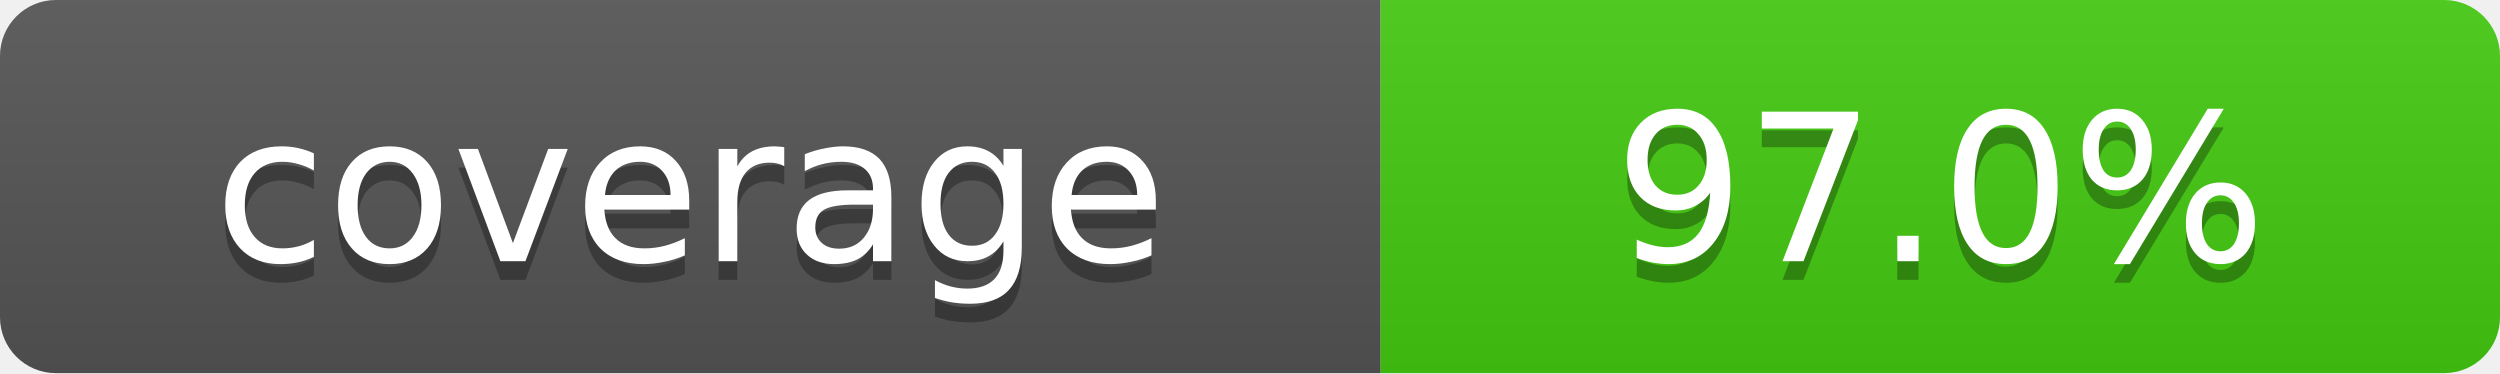
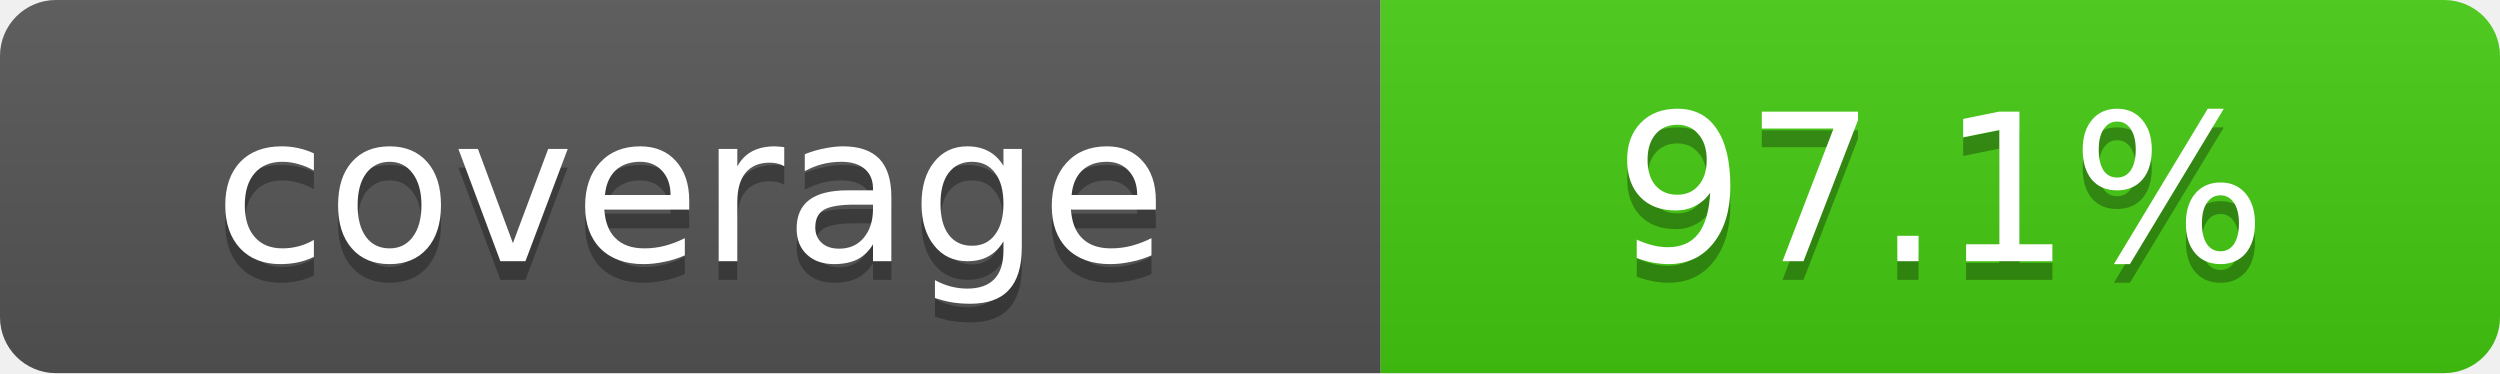
- <svg xmlns="http://www.w3.org/2000/svg" width="134" height="20" role="img" aria-label="coverage: 97.0%">
+ <svg xmlns="http://www.w3.org/2000/svg" width="134" height="20" role="img" aria-label="coverage: 97.1%">
  <linearGradient id="s" x2="0" y2="100%">
    <stop offset="0" stop-color="#bbb" stop-opacity=".1" />
    <stop offset="1" stop-opacity=".1" />
  </linearGradient>
  <clipPath id="r">
    <rect width="134" height="20" rx="3" fill="#fff" />
  </clipPath>
  <g clip-path="url(#r)">
    <rect width="74" height="20" fill="#555" />
    <rect x="74" width="60" height="20" fill="#4c1" />
    <rect width="134" height="20" fill="url(#s)" />
  </g>
  <g fill="#fff" text-anchor="middle" font-family="Verdana,DejaVu Sans,sans-serif" text-rendering="geometricPrecision" font-size="11">
    <text aria-hidden="true" x="37.0" y="15" fill="#010101" fill-opacity=".3">coverage</text>
    <text x="37.0" y="14">coverage</text>
-     <text aria-hidden="true" x="104.0" y="15" fill="#010101" fill-opacity=".3">97.0%</text>
-     <text x="104.0" y="14">97.0%</text>
+     <text aria-hidden="true" x="104.0" y="15" fill="#010101" fill-opacity=".3">97.1%</text>
+     <text x="104.0" y="14">97.1%</text>
  </g>
</svg>
